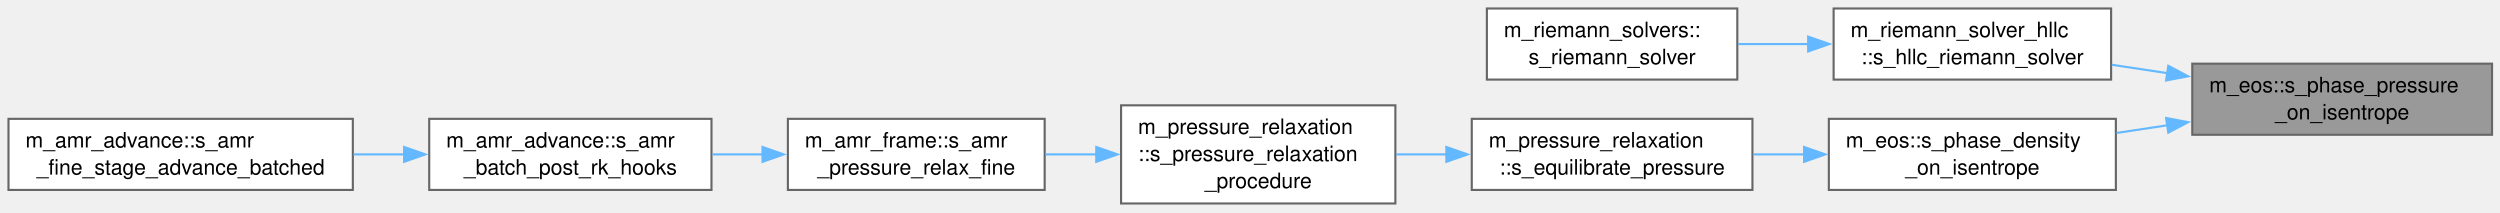
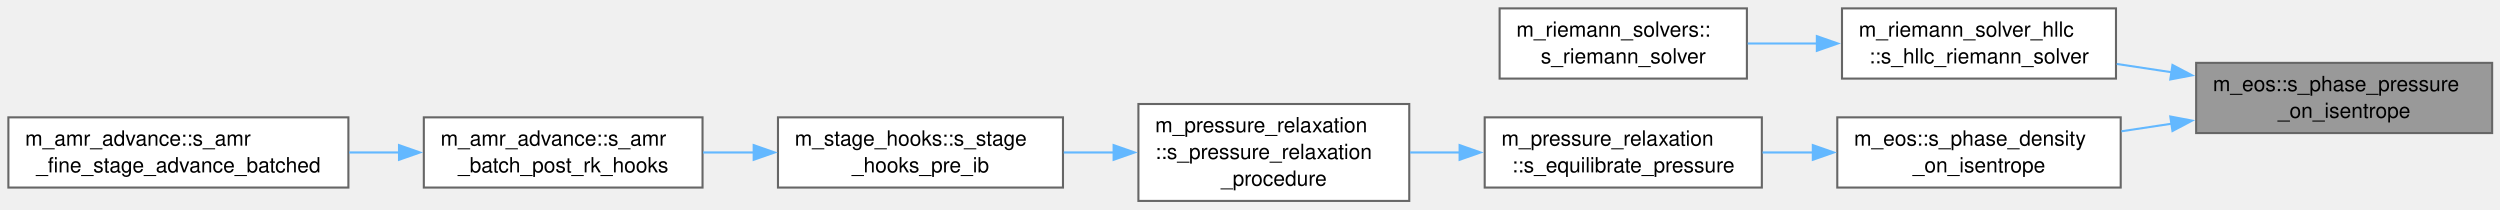
- <svg xmlns="http://www.w3.org/2000/svg" xmlns:xlink="http://www.w3.org/1999/xlink" width="1178pt" height="100pt" viewBox="0.00 0.00 1178.00 100.00">
+ <svg xmlns="http://www.w3.org/2000/svg" xmlns:xlink="http://www.w3.org/1999/xlink" width="1193pt" height="100pt" viewBox="0.00 0.00 1193.00 100.00">
  <g id="graph0" class="graph" transform="scale(1 1) rotate(0) translate(4 95.88)">
    <g id="Node000001" class="node">
      <g id="a_Node000001">
        <a xlink:title="Pressure of phase i after the isentropic density change rho -&gt; xi rho: closed form for the constant-c...">
-           <polygon fill="#999999" stroke="#666666" points="1170.25,-65.88 1029,-65.88 1029,-32.38 1170.25,-32.38 1170.25,-65.88" />
-           <text xml:space="preserve" text-anchor="start" x="1037" y="-52.38" font-family="Helvetica,sans-Serif" font-size="10.00">m_eos::s_phase_pressure</text>
-           <text xml:space="preserve" text-anchor="middle" x="1099.62" y="-39.62" font-family="Helvetica,sans-Serif" font-size="10.00">_on_isentrope</text>
+           <polygon fill="#999999" stroke="#666666" points="1185.25,-65.88 1044,-65.88 1044,-32.38 1185.25,-32.38 1185.25,-65.88" />
+           <text xml:space="preserve" text-anchor="start" x="1052" y="-52.38" font-family="Helvetica,sans-Serif" font-size="10.00">m_eos::s_phase_pressure</text>
+           <text xml:space="preserve" text-anchor="middle" x="1114.62" y="-39.62" font-family="Helvetica,sans-Serif" font-size="10.00">_on_isentrope</text>
        </a>
      </g>
    </g>
    <g id="Node000002" class="node">
      <g id="a_Node000002">
        <a xlink:href="namespacem__riemann__solver__hllc.html#a6b67c2296198d5d013cf383d578f516c" target="_top" xlink:title="HLLC Riemann solver with contact restoration, Toro et al. Shock Waves (1994).">
-           <polygon fill="white" stroke="#666666" points="990.75,-91.88 860,-91.88 860,-58.38 990.75,-58.38 990.75,-91.88" />
-           <text xml:space="preserve" text-anchor="start" x="868" y="-78.38" font-family="Helvetica,sans-Serif" font-size="10.00">m_riemann_solver_hllc</text>
-           <text xml:space="preserve" text-anchor="middle" x="925.38" y="-65.62" font-family="Helvetica,sans-Serif" font-size="10.00">::s_hllc_riemann_solver</text>
+           <polygon fill="white" stroke="#666666" points="1005.75,-91.88 875,-91.88 875,-58.38 1005.75,-58.38 1005.75,-91.88" />
+           <text xml:space="preserve" text-anchor="start" x="883" y="-78.38" font-family="Helvetica,sans-Serif" font-size="10.00">m_riemann_solver_hllc</text>
+           <text xml:space="preserve" text-anchor="middle" x="940.38" y="-65.62" font-family="Helvetica,sans-Serif" font-size="10.00">::s_hllc_riemann_solver</text>
        </a>
      </g>
    </g>
    <g id="edge1_Node000001_Node000002" class="edge">
      <g id="a_edge1_Node000001_Node000002">
        <a xlink:title=" ">
-           <path fill="none" stroke="#63b8ff" d="M1017.44,-61.38C1008.6,-62.71 999.7,-64.06 991.1,-65.36" />
-           <polygon fill="#63b8ff" stroke="#63b8ff" points="1017.7,-64.88 1027.07,-59.93 1016.66,-57.96 1017.7,-64.88" />
+           <path fill="none" stroke="#63b8ff" d="M1032.44,-61.38C1023.6,-62.71 1014.7,-64.06 1006.1,-65.36" />
+           <polygon fill="#63b8ff" stroke="#63b8ff" points="1032.7,-64.88 1042.07,-59.93 1031.66,-57.96 1032.7,-64.88" />
        </a>
      </g>
    </g>
    <g id="Node000004" class="node">
      <g id="a_Node000004">
        <a xlink:href="namespacem__eos.html#a15f503de267bd44e1f964bd6f259f8d3" target="_top" xlink:title="Density of phase i on the isentrope through (rho_from, p_from) at p_to, and c^2 there: Newton on the ...">
-           <polygon fill="white" stroke="#666666" points="993,-39.88 857.75,-39.88 857.75,-6.38 993,-6.38 993,-39.88" />
-           <text xml:space="preserve" text-anchor="start" x="865.75" y="-26.38" font-family="Helvetica,sans-Serif" font-size="10.00">m_eos::s_phase_density</text>
-           <text xml:space="preserve" text-anchor="middle" x="925.38" y="-13.62" font-family="Helvetica,sans-Serif" font-size="10.00">_on_isentrope</text>
+           <polygon fill="white" stroke="#666666" points="1008,-39.88 872.75,-39.88 872.75,-6.38 1008,-6.38 1008,-39.88" />
+           <text xml:space="preserve" text-anchor="start" x="880.75" y="-26.38" font-family="Helvetica,sans-Serif" font-size="10.00">m_eos::s_phase_density</text>
+           <text xml:space="preserve" text-anchor="middle" x="940.38" y="-13.62" font-family="Helvetica,sans-Serif" font-size="10.00">_on_isentrope</text>
        </a>
      </g>
    </g>
    <g id="edge3_Node000001_Node000004" class="edge">
      <g id="a_edge3_Node000001_Node000004">
        <a xlink:title=" ">
-           <path fill="none" stroke="#63b8ff" d="M1017.28,-36.85C1009.25,-35.63 1001.17,-34.41 993.31,-33.23" />
-           <polygon fill="#63b8ff" stroke="#63b8ff" points="1016.66,-40.29 1027.07,-38.32 1017.7,-33.37 1016.66,-40.29" />
+           <path fill="none" stroke="#63b8ff" d="M1032.28,-36.85C1024.25,-35.63 1016.17,-34.41 1008.31,-33.23" />
+           <polygon fill="#63b8ff" stroke="#63b8ff" points="1031.66,-40.29 1042.07,-38.32 1032.7,-33.37 1031.66,-40.29" />
        </a>
      </g>
    </g>
    <g id="Node000003" class="node">
      <g id="a_Node000003">
        <a xlink:href="namespacem__riemann__solvers.html#a45783fdcd670e18439ed561d677610aa" target="_top" xlink:title="Dispatch to the subroutines that are utilized to compute the Riemann problem solution....">
-           <polygon fill="white" stroke="#666666" points="814.62,-91.88 696.62,-91.88 696.62,-58.38 814.62,-58.38 814.62,-91.88" />
-           <text xml:space="preserve" text-anchor="start" x="704.62" y="-78.38" font-family="Helvetica,sans-Serif" font-size="10.00">m_riemann_solvers::</text>
-           <text xml:space="preserve" text-anchor="middle" x="755.62" y="-65.62" font-family="Helvetica,sans-Serif" font-size="10.00">s_riemann_solver</text>
+           <polygon fill="white" stroke="#666666" points="829.62,-91.88 711.62,-91.88 711.62,-58.38 829.62,-58.38 829.62,-91.88" />
+           <text xml:space="preserve" text-anchor="start" x="719.62" y="-78.38" font-family="Helvetica,sans-Serif" font-size="10.00">m_riemann_solvers::</text>
+           <text xml:space="preserve" text-anchor="middle" x="770.62" y="-65.62" font-family="Helvetica,sans-Serif" font-size="10.00">s_riemann_solver</text>
        </a>
      </g>
    </g>
    <g id="edge2_Node000002_Node000003" class="edge">
      <g id="a_edge2_Node000002_Node000003">
        <a xlink:title=" ">
-           <path fill="none" stroke="#63b8ff" d="M848.05,-75.12C836.95,-75.12 825.68,-75.12 815.01,-75.12" />
-           <polygon fill="#63b8ff" stroke="#63b8ff" points="848,-78.63 858,-75.13 848,-71.63 848,-78.63" />
+           <path fill="none" stroke="#63b8ff" d="M863.05,-75.12C851.95,-75.12 840.68,-75.12 830.01,-75.12" />
+           <polygon fill="#63b8ff" stroke="#63b8ff" points="863,-78.63 873,-75.13 863,-71.63 863,-78.63" />
        </a>
      </g>
    </g>
    <g id="Node000005" class="node">
      <g id="a_Node000005">
        <a xlink:href="namespacem__pressure__relaxation.html#a0e29dbcd8881b2926d00aa8168f6988e" target="_top" xlink:title="Main pressure equilibration using Newton-Raphson.">
-           <polygon fill="white" stroke="#666666" points="821.75,-39.88 689.5,-39.88 689.5,-6.38 821.75,-6.38 821.75,-39.88" />
-           <text xml:space="preserve" text-anchor="start" x="697.5" y="-26.38" font-family="Helvetica,sans-Serif" font-size="10.00">m_pressure_relaxation</text>
-           <text xml:space="preserve" text-anchor="middle" x="755.62" y="-13.62" font-family="Helvetica,sans-Serif" font-size="10.00">::s_equilibrate_pressure</text>
+           <polygon fill="white" stroke="#666666" points="836.75,-39.88 704.5,-39.88 704.5,-6.38 836.75,-6.38 836.75,-39.88" />
+           <text xml:space="preserve" text-anchor="start" x="712.5" y="-26.38" font-family="Helvetica,sans-Serif" font-size="10.00">m_pressure_relaxation</text>
+           <text xml:space="preserve" text-anchor="middle" x="770.62" y="-13.62" font-family="Helvetica,sans-Serif" font-size="10.00">::s_equilibrate_pressure</text>
        </a>
      </g>
    </g>
    <g id="edge4_Node000004_Node000005" class="edge">
      <g id="a_edge4_Node000004_Node000005">
        <a xlink:title=" ">
-           <path fill="none" stroke="#63b8ff" d="M846.24,-23.12C838.16,-23.12 830.01,-23.12 822.08,-23.12" />
-           <polygon fill="#63b8ff" stroke="#63b8ff" points="846.08,-26.63 856.08,-23.13 846.08,-19.63 846.08,-26.63" />
+           <path fill="none" stroke="#63b8ff" d="M861.24,-23.12C853.16,-23.12 845.01,-23.12 837.08,-23.12" />
+           <polygon fill="#63b8ff" stroke="#63b8ff" points="861.08,-26.63 871.08,-23.13 861.08,-19.63 861.08,-26.63" />
        </a>
      </g>
    </g>
    <g id="Node000006" class="node">
      <g id="a_Node000006">
        <a xlink:href="namespacem__pressure__relaxation.html#a61afcc0af76dcd920028deb4eae74ed2" target="_top" xlink:title="The main pressure relaxation procedure.">
-           <polygon fill="white" stroke="#666666" points="653.5,-46.25 524.25,-46.25 524.25,0 653.5,0 653.5,-46.25" />
-           <text xml:space="preserve" text-anchor="start" x="532.25" y="-32.75" font-family="Helvetica,sans-Serif" font-size="10.00">m_pressure_relaxation</text>
-           <text xml:space="preserve" text-anchor="start" x="532.25" y="-20" font-family="Helvetica,sans-Serif" font-size="10.00">::s_pressure_relaxation</text>
-           <text xml:space="preserve" text-anchor="middle" x="588.88" y="-7.25" font-family="Helvetica,sans-Serif" font-size="10.00">_procedure</text>
+           <polygon fill="white" stroke="#666666" points="668.5,-46.25 539.25,-46.25 539.25,0 668.5,0 668.5,-46.25" />
+           <text xml:space="preserve" text-anchor="start" x="547.25" y="-32.75" font-family="Helvetica,sans-Serif" font-size="10.00">m_pressure_relaxation</text>
+           <text xml:space="preserve" text-anchor="start" x="547.25" y="-20" font-family="Helvetica,sans-Serif" font-size="10.00">::s_pressure_relaxation</text>
+           <text xml:space="preserve" text-anchor="middle" x="603.88" y="-7.25" font-family="Helvetica,sans-Serif" font-size="10.00">_procedure</text>
        </a>
      </g>
    </g>
    <g id="edge5_Node000005_Node000006" class="edge">
      <g id="a_edge5_Node000005_Node000006">
        <a xlink:title=" ">
-           <path fill="none" stroke="#63b8ff" d="M677.53,-23.12C669.62,-23.12 661.64,-23.12 653.89,-23.12" />
-           <polygon fill="#63b8ff" stroke="#63b8ff" points="677.52,-26.63 687.52,-23.13 677.52,-19.63 677.52,-26.63" />
+           <path fill="none" stroke="#63b8ff" d="M692.53,-23.12C684.62,-23.12 676.64,-23.12 668.89,-23.12" />
+           <polygon fill="#63b8ff" stroke="#63b8ff" points="692.52,-26.63 702.52,-23.13 692.52,-19.63 692.52,-26.63" />
        </a>
      </g>
    </g>
    <g id="Node000007" class="node">
      <g id="a_Node000007">
-         <a xlink:href="namespacem__amr__frame.html#aa22d67bfe0b379a3610d3be81eefab47" target="_top" xlink:title="6-equation model: per-stage pressure relaxation on the fine block's interior (cell-local),...">
-           <polygon fill="white" stroke="#666666" points="488.25,-39.88 367.25,-39.88 367.25,-6.38 488.25,-6.38 488.25,-39.88" />
-           <text xml:space="preserve" text-anchor="start" x="375.25" y="-26.38" font-family="Helvetica,sans-Serif" font-size="10.00">m_amr_frame::s_amr</text>
-           <text xml:space="preserve" text-anchor="middle" x="427.75" y="-13.62" font-family="Helvetica,sans-Serif" font-size="10.00">_pressure_relax_fine</text>
+         <a xlink:href="namespacem__stage__hooks.html#a533f82730c57d1b20f29647f6d951f80" target="_top" xlink:title="Sources and closures, before the IB correction. on_block: q_cons is an AMR fine block in its own fram...">
+           <polygon fill="white" stroke="#666666" points="503.25,-39.88 367.25,-39.88 367.25,-6.38 503.25,-6.38 503.25,-39.88" />
+           <text xml:space="preserve" text-anchor="start" x="375.25" y="-26.38" font-family="Helvetica,sans-Serif" font-size="10.00">m_stage_hooks::s_stage</text>
+           <text xml:space="preserve" text-anchor="middle" x="435.25" y="-13.62" font-family="Helvetica,sans-Serif" font-size="10.00">_hooks_pre_ib</text>
        </a>
      </g>
    </g>
    <g id="edge6_Node000006_Node000007" class="edge">
      <g id="a_edge6_Node000006_Node000007">
        <a xlink:title=" ">
-           <path fill="none" stroke="#63b8ff" d="M512.74,-23.12C504.68,-23.12 496.55,-23.12 488.7,-23.12" />
-           <polygon fill="#63b8ff" stroke="#63b8ff" points="512.56,-26.63 522.56,-23.13 512.56,-19.63 512.56,-26.63" />
+           <path fill="none" stroke="#63b8ff" d="M527.69,-23.12C519.67,-23.12 511.54,-23.12 503.62,-23.12" />
+           <polygon fill="#63b8ff" stroke="#63b8ff" points="527.42,-26.63 537.42,-23.13 527.42,-19.63 527.42,-26.63" />
        </a>
      </g>
    </g>
    <g id="Node000008" class="node">
      <g id="a_Node000008">
        <a xlink:href="namespacem__amr__advance.html#ae1ce691ffa563a17985fb8d1cda2e662" target="_top" xlink:title="Per-member post-RK hooks of the coarse stage (q_cons_ts(1), m_time_steppers).">
          <polygon fill="white" stroke="#666666" points="331.25,-39.88 198.25,-39.88 198.25,-6.38 331.25,-6.38 331.25,-39.88" />
          <text xml:space="preserve" text-anchor="start" x="206.25" y="-26.38" font-family="Helvetica,sans-Serif" font-size="10.00">m_amr_advance::s_amr</text>
          <text xml:space="preserve" text-anchor="middle" x="264.75" y="-13.62" font-family="Helvetica,sans-Serif" font-size="10.00">_batch_post_rk_hooks</text>
        </a>
      </g>
    </g>
    <g id="edge7_Node000007_Node000008" class="edge">
      <g id="a_edge7_Node000007_Node000008">
        <a xlink:title=" ">
-           <path fill="none" stroke="#63b8ff" d="M355.38,-23.12C347.5,-23.12 339.51,-23.12 331.7,-23.12" />
-           <polygon fill="#63b8ff" stroke="#63b8ff" points="355.29,-26.63 365.29,-23.13 355.29,-19.63 355.29,-26.63" />
+           <path fill="none" stroke="#63b8ff" d="M355.77,-23.12C347.65,-23.12 339.46,-23.12 331.5,-23.12" />
+           <polygon fill="#63b8ff" stroke="#63b8ff" points="355.66,-26.63 365.66,-23.13 355.66,-19.63 355.66,-26.63" />
        </a>
      </g>
    </g>
    <g id="Node000009" class="node">
      <g id="a_Node000009">
        <a xlink:href="namespacem__amr__advance.html#ab952cf5e838cd7fde0316bf6ee4d8cdc" target="_top" xlink:title="Batched fine advance: owned fine blocks are advanced in batches of up to amr_bat_lim blocks of the sa...">
          <polygon fill="white" stroke="#666666" points="162.25,-39.88 0,-39.88 0,-6.38 162.25,-6.38 162.25,-39.88" />
          <text xml:space="preserve" text-anchor="start" x="8" y="-26.38" font-family="Helvetica,sans-Serif" font-size="10.00">m_amr_advance::s_amr</text>
          <text xml:space="preserve" text-anchor="middle" x="81.12" y="-13.62" font-family="Helvetica,sans-Serif" font-size="10.00">_fine_stage_advance_batched</text>
        </a>
      </g>
    </g>
    <g id="edge8_Node000008_Node000009" class="edge">
      <g id="a_edge8_Node000008_Node000009">
        <a xlink:title=" ">
          <path fill="none" stroke="#63b8ff" d="M186.47,-23.12C178.57,-23.12 170.53,-23.12 162.59,-23.12" />
          <polygon fill="#63b8ff" stroke="#63b8ff" points="186.41,-26.63 196.41,-23.13 186.41,-19.63 186.41,-26.63" />
        </a>
      </g>
    </g>
  </g>
</svg>
